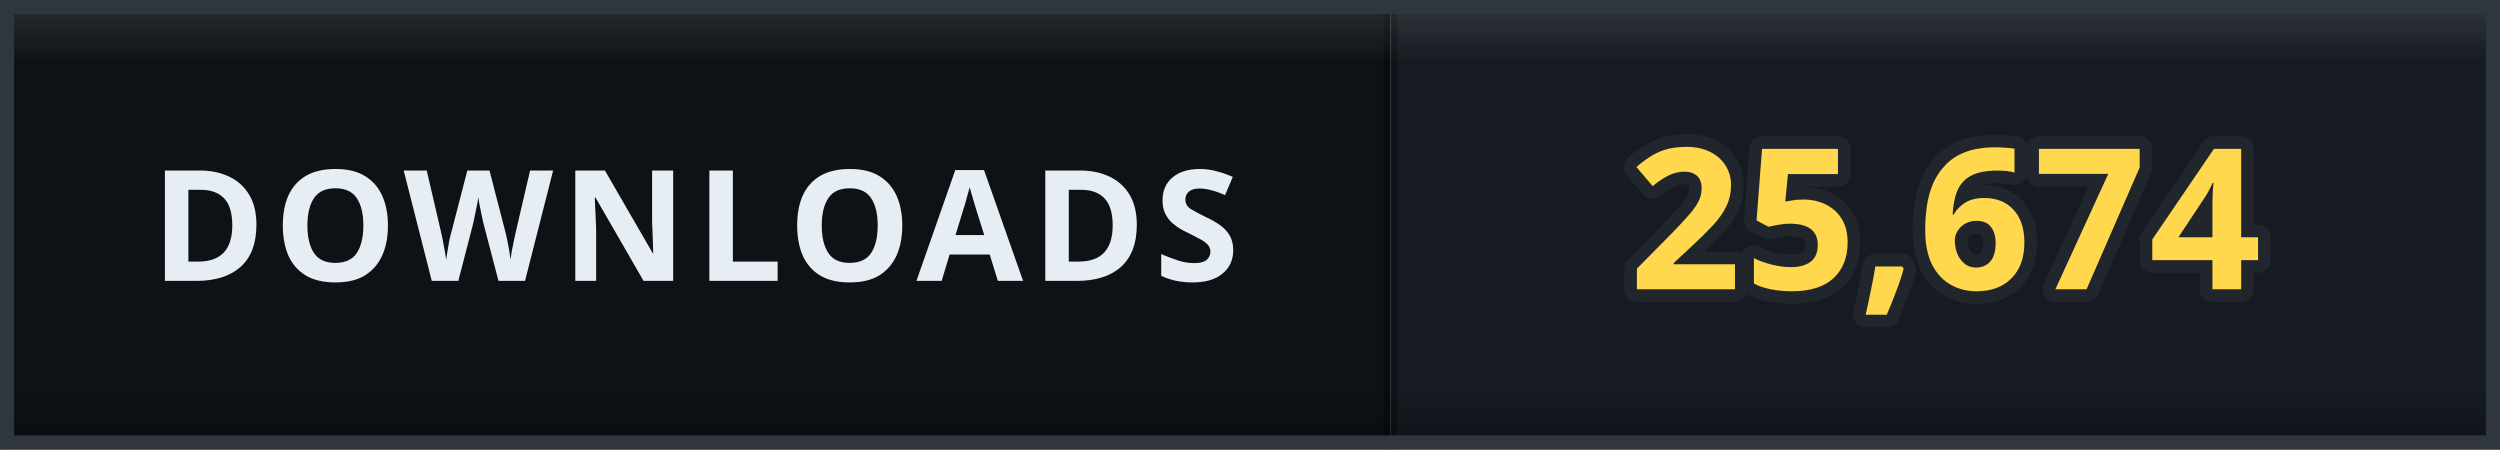
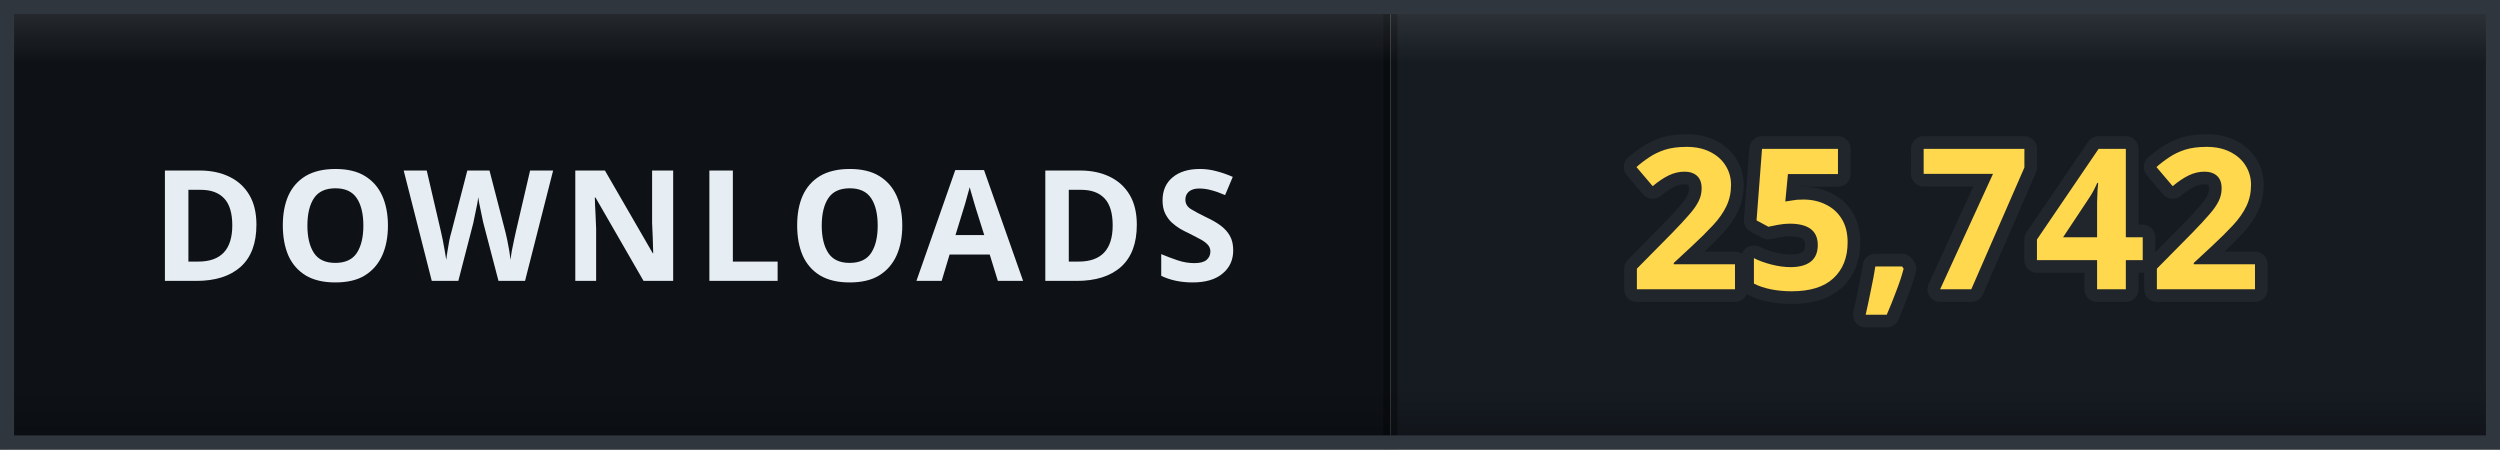
- <svg xmlns="http://www.w3.org/2000/svg" width="178" height="32" viewBox="0 0 178 32" role="img" aria-label="DOWNLOADS: 25,674">
+ <svg xmlns="http://www.w3.org/2000/svg" width="178" height="32" viewBox="0 0 178 32" role="img" aria-label="DOWNLOADS: 25,742">
  <defs>
    <clipPath id="clip">
      <rect width="178" height="32" rx="0" />
    </clipPath>
    <linearGradient id="bevel" x1="0" y1="0" x2="0" y2="1">
      <stop offset="0" stop-color="#ffffff" stop-opacity="0.12" />
      <stop offset="0.14" stop-color="#ffffff" stop-opacity="0" />
      <stop offset="0.86" stop-color="#000000" stop-opacity="0" />
      <stop offset="1" stop-color="#000000" stop-opacity="0.28" />
    </linearGradient>
  </defs>
  <g clip-path="url(#clip)">
    <rect width="0" height="32" fill="#161b22" />
    <rect x="0" width="99" height="32" fill="#0e1217" />
    <rect x="99" width="79" height="32" fill="#161b22" />
    <rect x="-0.5" width="1" height="32" fill="#000000" opacity="0.35" />
    <rect x="98.5" width="1" height="32" fill="#000000" opacity="0.35" />
    <text x="49.5" y="20" font-family="Verdana, 'Segoe UI', sans-serif" font-size="11" font-weight="700" letter-spacing="0.6" fill="#e6edf3" text-anchor="middle">DOWNLOADS</text>
-     <text x="138.5" y="20.6" font-family="Verdana, 'Segoe UI', sans-serif" font-size="14" font-weight="700" letter-spacing="0.2" fill="#ffd84d" stroke="#21262d" stroke-width="1.8" stroke-linejoin="round" paint-order="stroke" text-anchor="middle">25,674</text>
+     <text x="138.5" y="20.6" font-family="Verdana, 'Segoe UI', sans-serif" font-size="14" font-weight="700" letter-spacing="0.2" fill="#ffd84d" stroke="#21262d" stroke-width="1.8" stroke-linejoin="round" paint-order="stroke" text-anchor="middle">25,742</text>
    <rect width="178" height="32" rx="0" fill="url(#bevel)" />
  </g>
  <rect x="0.5" y="0.5" width="177" height="31" rx="0" fill="none" stroke="#30363d" />
</svg>
